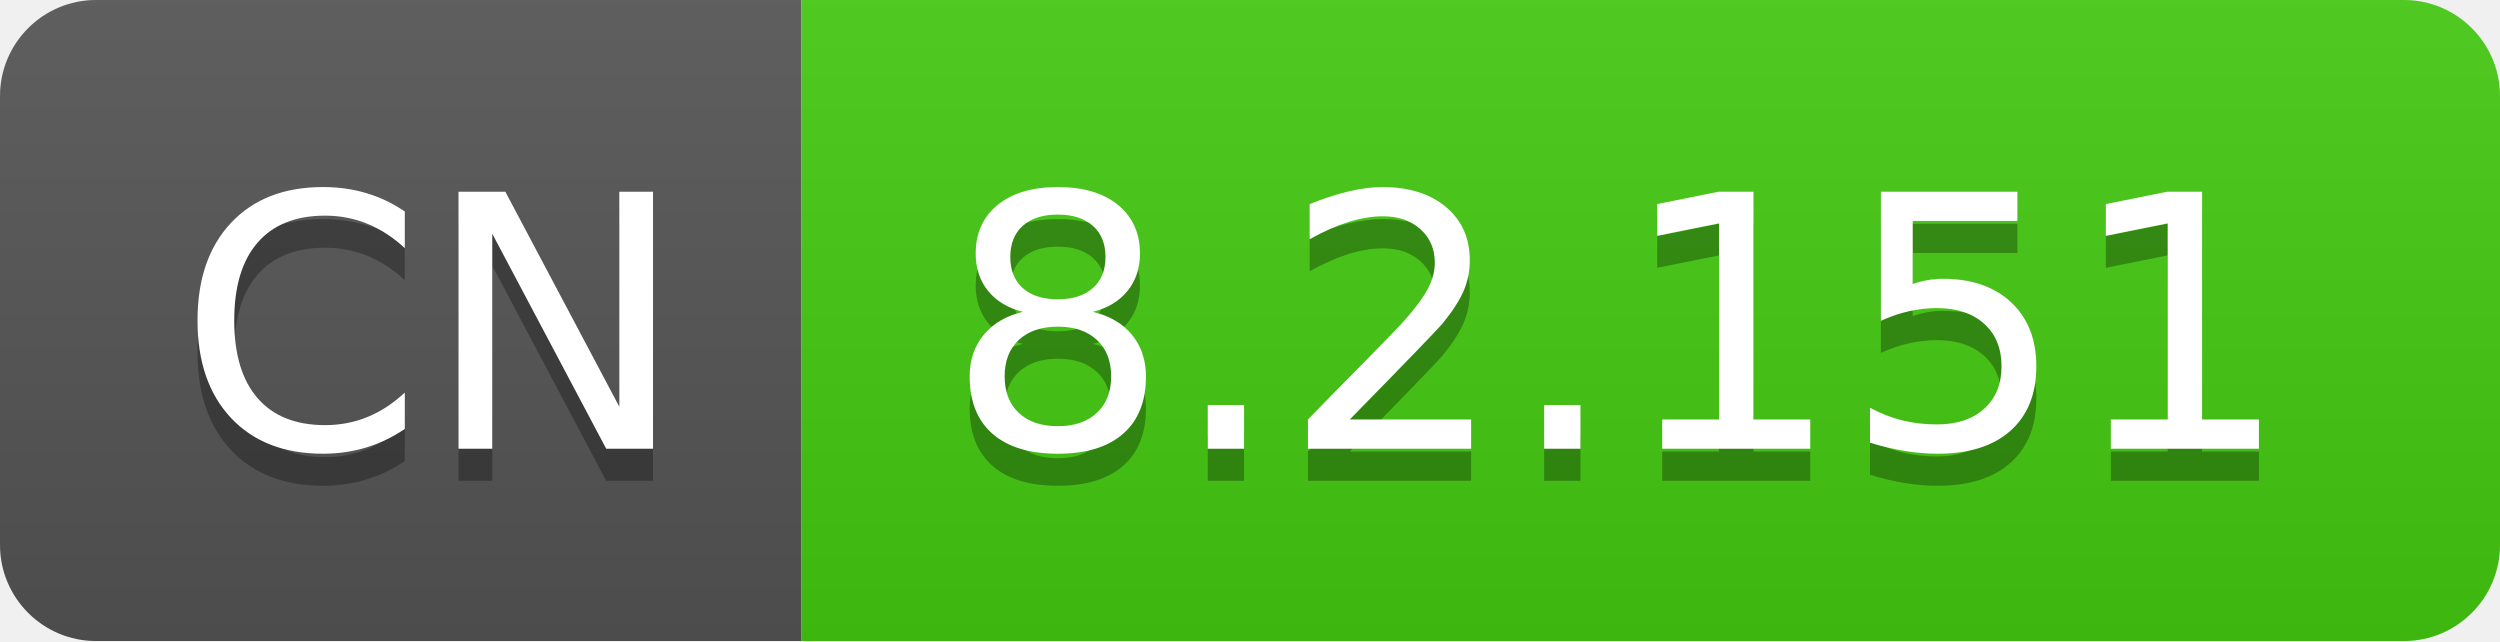
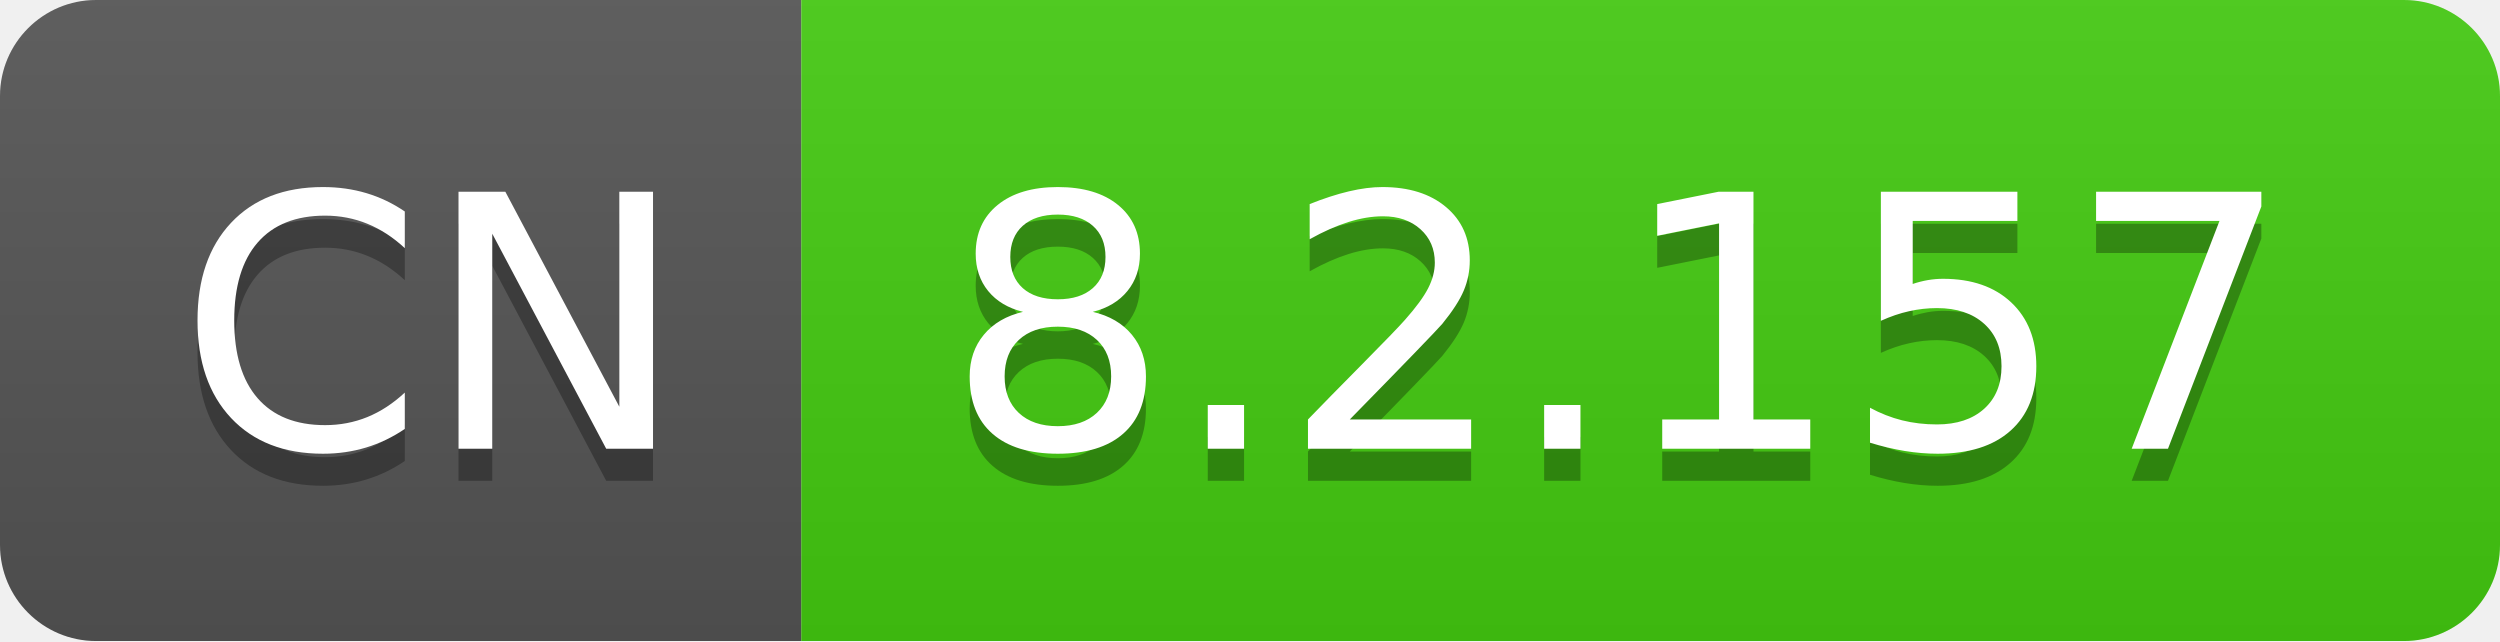
- <svg xmlns="http://www.w3.org/2000/svg" width="78" height="20" role="img" aria-label="CN: 8.2.151">
+ <svg xmlns="http://www.w3.org/2000/svg" width="78" height="20" role="img" aria-label="CN: 8.2.157">
  <linearGradient id="s" x2="0" y2="100%">
    <stop offset="0" stop-color="#bbb" stop-opacity=".1" />
    <stop offset="1" stop-opacity=".1" />
  </linearGradient>
  <clipPath id="r">
    <rect width="78" height="20" rx="3" fill="#fff" />
  </clipPath>
  <g clip-path="url(#r)">
    <rect width="25" height="20" fill="#555" />
    <rect x="25" width="53" height="20" fill="#4c1" />
    <rect width="78" height="20" fill="url(#s)" />
  </g>
  <g fill="#fff" text-anchor="middle" font-family="Verdana,Geneva,DejaVu Sans,sans-serif" text-rendering="geometricPrecision" font-size="110">
    <text aria-hidden="true" x="135" y="150" fill="#010101" fill-opacity=".3" transform="scale(.1)" textLength="150">CN</text>
    <text x="135" y="140" transform="scale(.1)" fill="#fff" textLength="150">CN</text>
-     <text aria-hidden="true" x="505" y="150" fill="#010101" fill-opacity=".3" transform="scale(.1)" textLength="430">8.2.151</text>
-     <text x="505" y="140" transform="scale(.1)" fill="#fff" textLength="430">8.2.151</text>
+     <text aria-hidden="true" x="505" y="150" fill="#010101" fill-opacity=".3" transform="scale(.1)" textLength="430">8.2.157</text>
+     <text x="505" y="140" transform="scale(.1)" fill="#fff" textLength="430">8.2.157</text>
  </g>
</svg>
